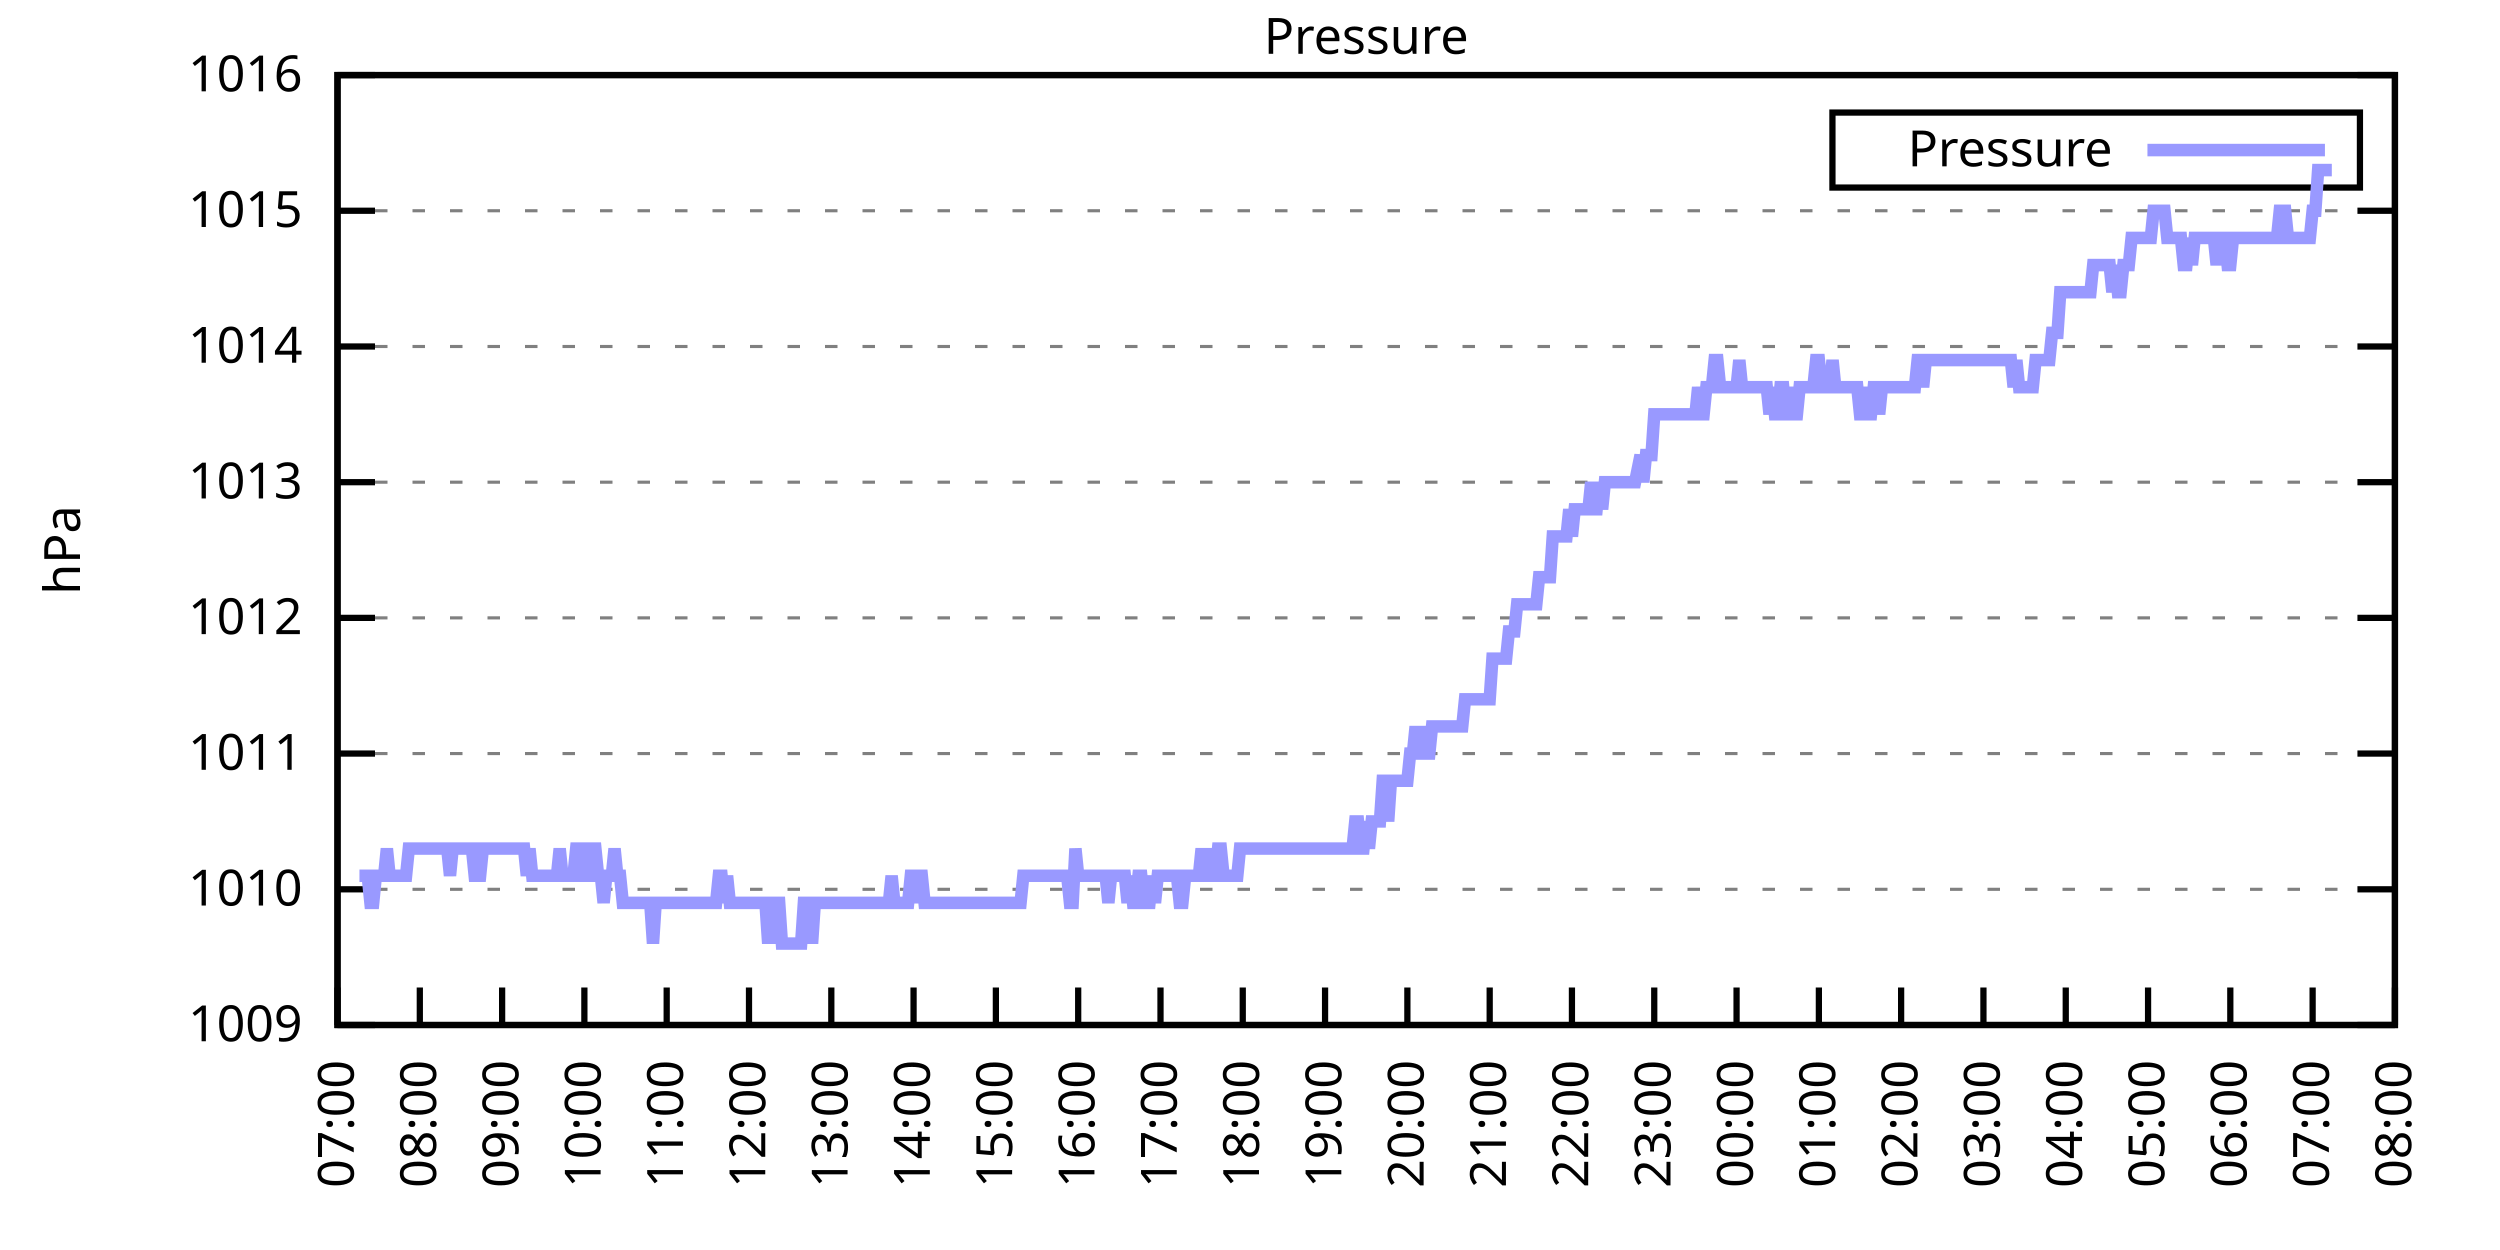
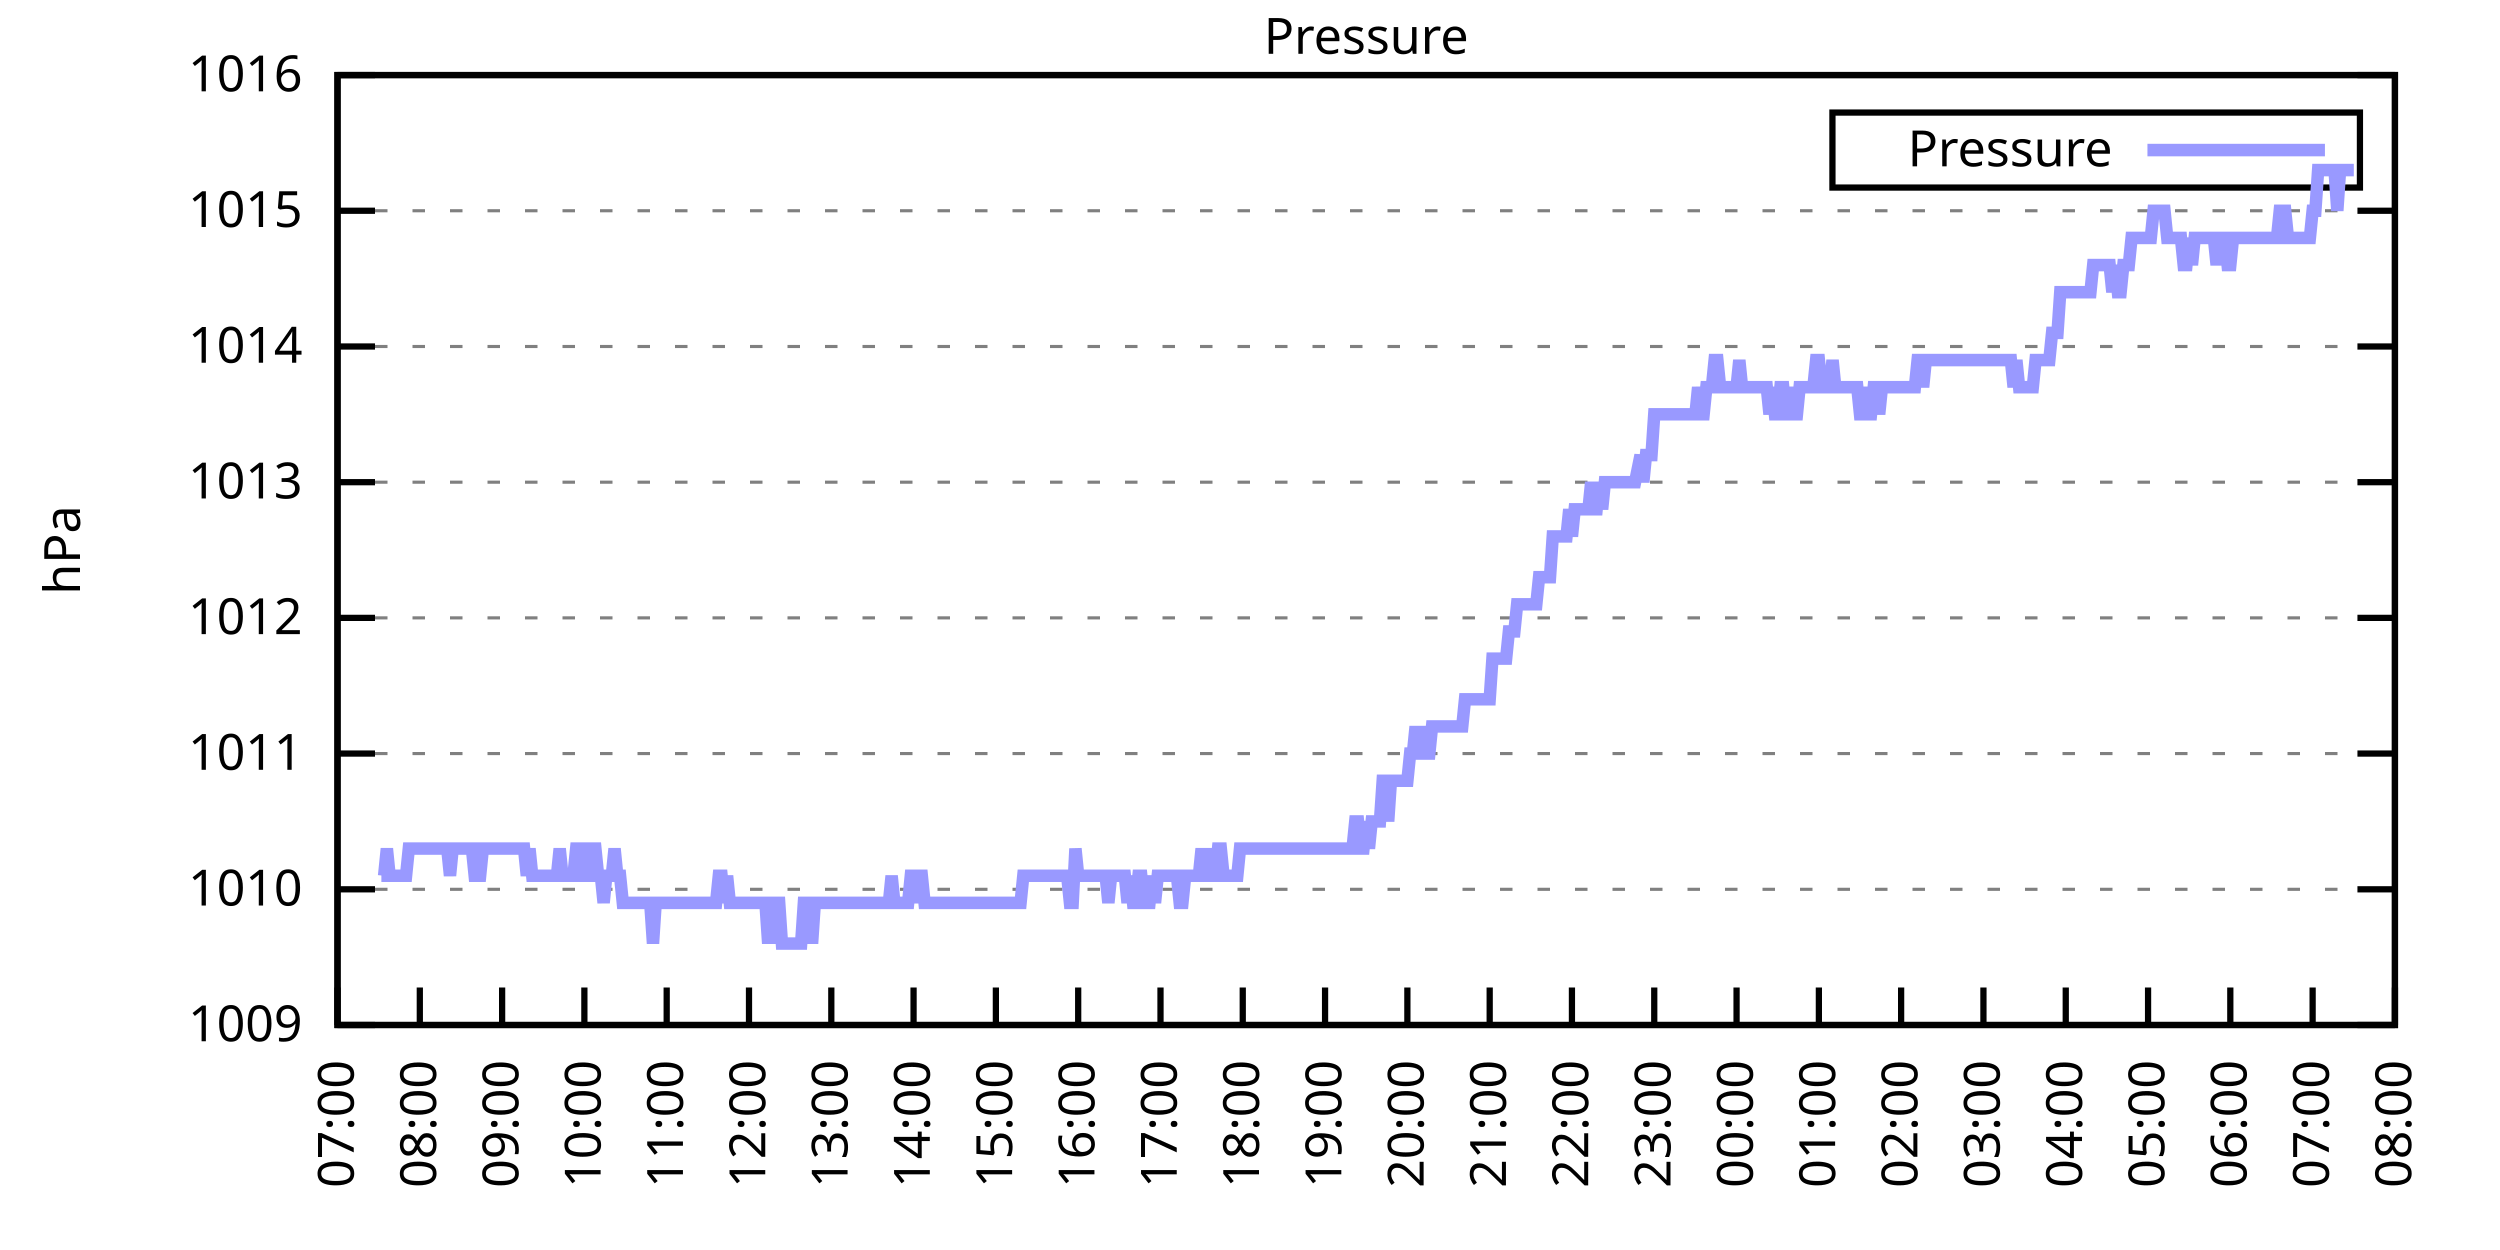
<svg xmlns="http://www.w3.org/2000/svg" xmlns:xlink="http://www.w3.org/1999/xlink" width="400" height="200" viewBox="0 0 400 200">
  <g id="gnuplot_canvas">
    <rect x="0" y="0" width="400" height="200" fill="none" />
    <defs>
      <circle id="gpDot" r="0.5" stroke-width="0.5" stroke="currentColor" />
      <path id="gpPt0" stroke-width="0.333" stroke="currentColor" d="M-1,0 h2 M0,-1 v2" />
      <path id="gpPt1" stroke-width="0.333" stroke="currentColor" d="M-1,-1 L1,1 M1,-1 L-1,1" />
      <path id="gpPt2" stroke-width="0.333" stroke="currentColor" d="M-1,0 L1,0 M0,-1 L0,1 M-1,-1 L1,1 M-1,1 L1,-1" />
      <rect id="gpPt3" stroke-width="0.333" stroke="currentColor" x="-1" y="-1" width="2" height="2" />
      <rect id="gpPt4" stroke-width="0.333" stroke="currentColor" fill="currentColor" x="-1" y="-1" width="2" height="2" />
      <circle id="gpPt5" stroke-width="0.333" stroke="currentColor" cx="0" cy="0" r="1" />
      <use xlink:href="#gpPt5" id="gpPt6" fill="currentColor" stroke="none" />
      <path id="gpPt7" stroke-width="0.333" stroke="currentColor" d="M0,-1.33 L-1.33,0.67 L1.33,0.67 z" />
      <use xlink:href="#gpPt7" id="gpPt8" fill="currentColor" stroke="none" />
      <use xlink:href="#gpPt7" id="gpPt9" stroke="currentColor" transform="rotate(180)" />
      <use xlink:href="#gpPt9" id="gpPt10" fill="currentColor" stroke="none" />
      <use xlink:href="#gpPt3" id="gpPt11" stroke="currentColor" transform="rotate(45)" />
      <use xlink:href="#gpPt11" id="gpPt12" fill="currentColor" stroke="none" />
      <path id="gpPt13" stroke-width="0.333" stroke="currentColor" d="M0,1.330 L1.265,0.411 L0.782,-1.067 L-0.782,-1.076 L-1.265,0.411 z" />
      <use xlink:href="#gpPt13" id="gpPt14" fill="currentColor" stroke="none" />
      <filter id="textbox" filterUnits="objectBoundingBox" x="0" y="0" height="1" width="1">
        <feFlood flood-color="white" flood-opacity="1" result="bgnd" />
        <feComposite in="SourceGraphic" in2="bgnd" operator="atop" />
      </filter>
      <filter id="greybox" filterUnits="objectBoundingBox" x="0" y="0" height="1" width="1">
        <feFlood flood-color="lightgrey" flood-opacity="1" result="grey" />
        <feComposite in="SourceGraphic" in2="grey" operator="atop" />
      </filter>
    </defs>
    <g fill="none" color="white" stroke="currentColor" stroke-width="1.00" stroke-linecap="butt" stroke-linejoin="miter">
</g>
    <g fill="none" color="black" stroke="currentColor" stroke-width="1.00" stroke-linecap="butt" stroke-linejoin="miter">
      <g stroke="none" shape-rendering="crispEdges">
        <polygon fill="rgb(255, 255, 255)" points="54.00,164.00 383.18,164.00 383.18,12.02 54.00,12.02 " />
      </g>
    </g>
    <g fill="none" color="black" stroke="currentColor" stroke-width="1.00" stroke-linecap="butt" stroke-linejoin="miter">
</g>
    <g fill="none" color="black" stroke="black" stroke-width="0.50" stroke-linecap="butt" stroke-linejoin="miter">
</g>
    <g fill="none" color="gray" stroke="currentColor" stroke-width="0.50" stroke-linecap="butt" stroke-linejoin="miter">
      <path stroke="gray" stroke-dasharray="2,4" class="gridline" d="M54.00,164.00 L383.19,164.00  " />
    </g>
    <g fill="none" color="gray" stroke="gray" stroke-width="1.00" stroke-linecap="butt" stroke-linejoin="miter">
</g>
    <g fill="none" color="black" stroke="currentColor" stroke-width="1.00" stroke-linecap="butt" stroke-linejoin="miter">
      <path stroke="black" d="M54.00,164.00 L60.00,164.00 M383.19,164.00 L377.19,164.00  " />
      <g transform="translate(48.40,166.60)" stroke="none" fill="black" font-family="Sans" font-size="8.00" text-anchor="end">
        <text>
          <tspan font-family="Sans"> 1009</tspan>
        </text>
      </g>
    </g>
    <g fill="none" color="black" stroke="currentColor" stroke-width="1.00" stroke-linecap="butt" stroke-linejoin="miter">
</g>
    <g fill="none" color="black" stroke="black" stroke-width="0.50" stroke-linecap="butt" stroke-linejoin="miter">
</g>
    <g fill="none" color="gray" stroke="currentColor" stroke-width="0.50" stroke-linecap="butt" stroke-linejoin="miter">
      <path stroke="gray" stroke-dasharray="2,4" class="gridline" d="M54.00,142.29 L383.19,142.29  " />
    </g>
    <g fill="none" color="gray" stroke="gray" stroke-width="1.00" stroke-linecap="butt" stroke-linejoin="miter">
</g>
    <g fill="none" color="black" stroke="currentColor" stroke-width="1.00" stroke-linecap="butt" stroke-linejoin="miter">
      <path stroke="black" d="M54.00,142.29 L60.00,142.29 M383.19,142.29 L377.19,142.29  " />
      <g transform="translate(48.40,144.89)" stroke="none" fill="black" font-family="Sans" font-size="8.00" text-anchor="end">
        <text>
          <tspan font-family="Sans"> 1010</tspan>
        </text>
      </g>
    </g>
    <g fill="none" color="black" stroke="currentColor" stroke-width="1.00" stroke-linecap="butt" stroke-linejoin="miter">
</g>
    <g fill="none" color="black" stroke="black" stroke-width="0.50" stroke-linecap="butt" stroke-linejoin="miter">
</g>
    <g fill="none" color="gray" stroke="currentColor" stroke-width="0.50" stroke-linecap="butt" stroke-linejoin="miter">
      <path stroke="gray" stroke-dasharray="2,4" class="gridline" d="M54.00,120.57 L383.19,120.57  " />
    </g>
    <g fill="none" color="gray" stroke="gray" stroke-width="1.00" stroke-linecap="butt" stroke-linejoin="miter">
</g>
    <g fill="none" color="black" stroke="currentColor" stroke-width="1.00" stroke-linecap="butt" stroke-linejoin="miter">
      <path stroke="black" d="M54.00,120.57 L60.00,120.57 M383.19,120.57 L377.19,120.57  " />
      <g transform="translate(48.40,123.17)" stroke="none" fill="black" font-family="Sans" font-size="8.00" text-anchor="end">
        <text>
          <tspan font-family="Sans"> 1011</tspan>
        </text>
      </g>
    </g>
    <g fill="none" color="black" stroke="currentColor" stroke-width="1.00" stroke-linecap="butt" stroke-linejoin="miter">
</g>
    <g fill="none" color="black" stroke="black" stroke-width="0.50" stroke-linecap="butt" stroke-linejoin="miter">
</g>
    <g fill="none" color="gray" stroke="currentColor" stroke-width="0.50" stroke-linecap="butt" stroke-linejoin="miter">
      <path stroke="gray" stroke-dasharray="2,4" class="gridline" d="M54.00,98.86 L383.19,98.86  " />
    </g>
    <g fill="none" color="gray" stroke="gray" stroke-width="1.00" stroke-linecap="butt" stroke-linejoin="miter">
</g>
    <g fill="none" color="black" stroke="currentColor" stroke-width="1.00" stroke-linecap="butt" stroke-linejoin="miter">
      <path stroke="black" d="M54.00,98.86 L60.00,98.86 M383.19,98.86 L377.19,98.86  " />
      <g transform="translate(48.40,101.46)" stroke="none" fill="black" font-family="Sans" font-size="8.00" text-anchor="end">
        <text>
          <tspan font-family="Sans"> 1012</tspan>
        </text>
      </g>
    </g>
    <g fill="none" color="black" stroke="currentColor" stroke-width="1.00" stroke-linecap="butt" stroke-linejoin="miter">
</g>
    <g fill="none" color="black" stroke="black" stroke-width="0.50" stroke-linecap="butt" stroke-linejoin="miter">
</g>
    <g fill="none" color="gray" stroke="currentColor" stroke-width="0.50" stroke-linecap="butt" stroke-linejoin="miter">
      <path stroke="gray" stroke-dasharray="2,4" class="gridline" d="M54.00,77.15 L383.19,77.15  " />
    </g>
    <g fill="none" color="gray" stroke="gray" stroke-width="1.00" stroke-linecap="butt" stroke-linejoin="miter">
</g>
    <g fill="none" color="black" stroke="currentColor" stroke-width="1.00" stroke-linecap="butt" stroke-linejoin="miter">
      <path stroke="black" d="M54.00,77.15 L60.00,77.15 M383.19,77.15 L377.19,77.15  " />
      <g transform="translate(48.40,79.75)" stroke="none" fill="black" font-family="Sans" font-size="8.00" text-anchor="end">
        <text>
          <tspan font-family="Sans"> 1013</tspan>
        </text>
      </g>
    </g>
    <g fill="none" color="black" stroke="currentColor" stroke-width="1.00" stroke-linecap="butt" stroke-linejoin="miter">
</g>
    <g fill="none" color="black" stroke="black" stroke-width="0.50" stroke-linecap="butt" stroke-linejoin="miter">
</g>
    <g fill="none" color="gray" stroke="currentColor" stroke-width="0.50" stroke-linecap="butt" stroke-linejoin="miter">
      <path stroke="gray" stroke-dasharray="2,4" class="gridline" d="M54.00,55.44 L383.19,55.44  " />
    </g>
    <g fill="none" color="gray" stroke="gray" stroke-width="1.00" stroke-linecap="butt" stroke-linejoin="miter">
</g>
    <g fill="none" color="black" stroke="currentColor" stroke-width="1.00" stroke-linecap="butt" stroke-linejoin="miter">
      <path stroke="black" d="M54.00,55.44 L60.00,55.44 M383.19,55.44 L377.19,55.44  " />
      <g transform="translate(48.40,58.04)" stroke="none" fill="black" font-family="Sans" font-size="8.00" text-anchor="end">
        <text>
          <tspan font-family="Sans"> 1014</tspan>
        </text>
      </g>
    </g>
    <g fill="none" color="black" stroke="currentColor" stroke-width="1.00" stroke-linecap="butt" stroke-linejoin="miter">
</g>
    <g fill="none" color="black" stroke="black" stroke-width="0.50" stroke-linecap="butt" stroke-linejoin="miter">
</g>
    <g fill="none" color="gray" stroke="currentColor" stroke-width="0.50" stroke-linecap="butt" stroke-linejoin="miter">
      <path stroke="gray" stroke-dasharray="2,4" class="gridline" d="M54.00,33.72 L383.19,33.72  " />
    </g>
    <g fill="none" color="gray" stroke="gray" stroke-width="1.00" stroke-linecap="butt" stroke-linejoin="miter">
</g>
    <g fill="none" color="black" stroke="currentColor" stroke-width="1.00" stroke-linecap="butt" stroke-linejoin="miter">
      <path stroke="black" d="M54.00,33.72 L60.00,33.72 M383.19,33.72 L377.19,33.72  " />
      <g transform="translate(48.40,36.32)" stroke="none" fill="black" font-family="Sans" font-size="8.00" text-anchor="end">
        <text>
          <tspan font-family="Sans"> 1015</tspan>
        </text>
      </g>
    </g>
    <g fill="none" color="black" stroke="currentColor" stroke-width="1.00" stroke-linecap="butt" stroke-linejoin="miter">
</g>
    <g fill="none" color="black" stroke="black" stroke-width="0.50" stroke-linecap="butt" stroke-linejoin="miter">
</g>
    <g fill="none" color="gray" stroke="currentColor" stroke-width="0.50" stroke-linecap="butt" stroke-linejoin="miter">
      <path stroke="gray" stroke-dasharray="2,4" class="gridline" d="M54.00,12.01 L383.19,12.01  " />
    </g>
    <g fill="none" color="gray" stroke="gray" stroke-width="1.00" stroke-linecap="butt" stroke-linejoin="miter">
</g>
    <g fill="none" color="black" stroke="currentColor" stroke-width="1.00" stroke-linecap="butt" stroke-linejoin="miter">
      <path stroke="black" d="M54.00,12.01 L60.00,12.01 M383.19,12.01 L377.19,12.01  " />
      <g transform="translate(48.40,14.61)" stroke="none" fill="black" font-family="Sans" font-size="8.00" text-anchor="end">
        <text>
          <tspan font-family="Sans"> 1016</tspan>
        </text>
      </g>
    </g>
    <g fill="none" color="black" stroke="currentColor" stroke-width="1.00" stroke-linecap="butt" stroke-linejoin="miter">
      <path stroke="black" d="M54.00,164.00 L54.00,158.00  " />
      <g transform="translate(56.60,169.60) rotate(270.00)" stroke="none" fill="black" font-family="Sans" font-size="8.00" text-anchor="end">
        <text>
          <tspan font-family="Sans">07:00</tspan>
        </text>
      </g>
    </g>
    <g fill="none" color="black" stroke="currentColor" stroke-width="1.00" stroke-linecap="butt" stroke-linejoin="miter">
      <path stroke="black" d="M67.17,164.00 L67.17,158.00  " />
      <g transform="translate(69.77,169.60) rotate(270.00)" stroke="none" fill="black" font-family="Sans" font-size="8.00" text-anchor="end">
        <text>
          <tspan font-family="Sans">08:00</tspan>
        </text>
      </g>
    </g>
    <g fill="none" color="black" stroke="currentColor" stroke-width="1.00" stroke-linecap="butt" stroke-linejoin="miter">
      <path stroke="black" d="M80.34,164.00 L80.34,158.00  " />
      <g transform="translate(82.94,169.60) rotate(270.00)" stroke="none" fill="black" font-family="Sans" font-size="8.00" text-anchor="end">
        <text>
          <tspan font-family="Sans">09:00</tspan>
        </text>
      </g>
    </g>
    <g fill="none" color="black" stroke="currentColor" stroke-width="1.00" stroke-linecap="butt" stroke-linejoin="miter">
      <path stroke="black" d="M93.50,164.00 L93.50,158.00  " />
      <g transform="translate(96.10,169.60) rotate(270.00)" stroke="none" fill="black" font-family="Sans" font-size="8.00" text-anchor="end">
        <text>
          <tspan font-family="Sans">10:00</tspan>
        </text>
      </g>
    </g>
    <g fill="none" color="black" stroke="currentColor" stroke-width="1.00" stroke-linecap="butt" stroke-linejoin="miter">
      <path stroke="black" d="M106.67,164.00 L106.67,158.00  " />
      <g transform="translate(109.27,169.60) rotate(270.00)" stroke="none" fill="black" font-family="Sans" font-size="8.00" text-anchor="end">
        <text>
          <tspan font-family="Sans">11:00</tspan>
        </text>
      </g>
    </g>
    <g fill="none" color="black" stroke="currentColor" stroke-width="1.00" stroke-linecap="butt" stroke-linejoin="miter">
      <path stroke="black" d="M119.84,164.00 L119.84,158.00  " />
      <g transform="translate(122.44,169.60) rotate(270.00)" stroke="none" fill="black" font-family="Sans" font-size="8.00" text-anchor="end">
        <text>
          <tspan font-family="Sans">12:00</tspan>
        </text>
      </g>
    </g>
    <g fill="none" color="black" stroke="currentColor" stroke-width="1.00" stroke-linecap="butt" stroke-linejoin="miter">
      <path stroke="black" d="M133.01,164.00 L133.01,158.00  " />
      <g transform="translate(135.61,169.60) rotate(270.00)" stroke="none" fill="black" font-family="Sans" font-size="8.00" text-anchor="end">
        <text>
          <tspan font-family="Sans">13:00</tspan>
        </text>
      </g>
    </g>
    <g fill="none" color="black" stroke="currentColor" stroke-width="1.00" stroke-linecap="butt" stroke-linejoin="miter">
      <path stroke="black" d="M146.17,164.00 L146.17,158.00  " />
      <g transform="translate(148.77,169.60) rotate(270.00)" stroke="none" fill="black" font-family="Sans" font-size="8.00" text-anchor="end">
        <text>
          <tspan font-family="Sans">14:00</tspan>
        </text>
      </g>
    </g>
    <g fill="none" color="black" stroke="currentColor" stroke-width="1.00" stroke-linecap="butt" stroke-linejoin="miter">
      <path stroke="black" d="M159.34,164.00 L159.34,158.00  " />
      <g transform="translate(161.94,169.60) rotate(270.00)" stroke="none" fill="black" font-family="Sans" font-size="8.00" text-anchor="end">
        <text>
          <tspan font-family="Sans">15:00</tspan>
        </text>
      </g>
    </g>
    <g fill="none" color="black" stroke="currentColor" stroke-width="1.00" stroke-linecap="butt" stroke-linejoin="miter">
      <path stroke="black" d="M172.51,164.00 L172.51,158.00  " />
      <g transform="translate(175.11,169.60) rotate(270.00)" stroke="none" fill="black" font-family="Sans" font-size="8.00" text-anchor="end">
        <text>
          <tspan font-family="Sans">16:00</tspan>
        </text>
      </g>
    </g>
    <g fill="none" color="black" stroke="currentColor" stroke-width="1.00" stroke-linecap="butt" stroke-linejoin="miter">
      <path stroke="black" d="M185.68,164.00 L185.68,158.00  " />
      <g transform="translate(188.28,169.60) rotate(270.00)" stroke="none" fill="black" font-family="Sans" font-size="8.00" text-anchor="end">
        <text>
          <tspan font-family="Sans">17:00</tspan>
        </text>
      </g>
    </g>
    <g fill="none" color="black" stroke="currentColor" stroke-width="1.00" stroke-linecap="butt" stroke-linejoin="miter">
      <path stroke="black" d="M198.84,164.00 L198.84,158.00  " />
      <g transform="translate(201.44,169.60) rotate(270.00)" stroke="none" fill="black" font-family="Sans" font-size="8.00" text-anchor="end">
        <text>
          <tspan font-family="Sans">18:00</tspan>
        </text>
      </g>
    </g>
    <g fill="none" color="black" stroke="currentColor" stroke-width="1.00" stroke-linecap="butt" stroke-linejoin="miter">
      <path stroke="black" d="M212.01,164.00 L212.01,158.00  " />
      <g transform="translate(214.61,169.60) rotate(270.00)" stroke="none" fill="black" font-family="Sans" font-size="8.00" text-anchor="end">
        <text>
          <tspan font-family="Sans">19:00</tspan>
        </text>
      </g>
    </g>
    <g fill="none" color="black" stroke="currentColor" stroke-width="1.00" stroke-linecap="butt" stroke-linejoin="miter">
      <path stroke="black" d="M225.18,164.00 L225.18,158.00  " />
      <g transform="translate(227.78,169.60) rotate(270.00)" stroke="none" fill="black" font-family="Sans" font-size="8.00" text-anchor="end">
        <text>
          <tspan font-family="Sans">20:00</tspan>
        </text>
      </g>
    </g>
    <g fill="none" color="black" stroke="currentColor" stroke-width="1.00" stroke-linecap="butt" stroke-linejoin="miter">
      <path stroke="black" d="M238.35,164.00 L238.35,158.00  " />
      <g transform="translate(240.95,169.60) rotate(270.00)" stroke="none" fill="black" font-family="Sans" font-size="8.00" text-anchor="end">
        <text>
          <tspan font-family="Sans">21:00</tspan>
        </text>
      </g>
    </g>
    <g fill="none" color="black" stroke="currentColor" stroke-width="1.00" stroke-linecap="butt" stroke-linejoin="miter">
      <path stroke="black" d="M251.51,164.00 L251.51,158.00  " />
      <g transform="translate(254.11,169.60) rotate(270.00)" stroke="none" fill="black" font-family="Sans" font-size="8.00" text-anchor="end">
        <text>
          <tspan font-family="Sans">22:00</tspan>
        </text>
      </g>
    </g>
    <g fill="none" color="black" stroke="currentColor" stroke-width="1.00" stroke-linecap="butt" stroke-linejoin="miter">
      <path stroke="black" d="M264.68,164.00 L264.68,158.00  " />
      <g transform="translate(267.28,169.60) rotate(270.00)" stroke="none" fill="black" font-family="Sans" font-size="8.00" text-anchor="end">
        <text>
          <tspan font-family="Sans">23:00</tspan>
        </text>
      </g>
    </g>
    <g fill="none" color="black" stroke="currentColor" stroke-width="1.00" stroke-linecap="butt" stroke-linejoin="miter">
      <path stroke="black" d="M277.85,164.00 L277.85,158.00  " />
      <g transform="translate(280.45,169.60) rotate(270.00)" stroke="none" fill="black" font-family="Sans" font-size="8.00" text-anchor="end">
        <text>
          <tspan font-family="Sans">00:00</tspan>
        </text>
      </g>
    </g>
    <g fill="none" color="black" stroke="currentColor" stroke-width="1.00" stroke-linecap="butt" stroke-linejoin="miter">
      <path stroke="black" d="M291.02,164.00 L291.02,158.00  " />
      <g transform="translate(293.62,169.60) rotate(270.00)" stroke="none" fill="black" font-family="Sans" font-size="8.00" text-anchor="end">
        <text>
          <tspan font-family="Sans">01:00</tspan>
        </text>
      </g>
    </g>
    <g fill="none" color="black" stroke="currentColor" stroke-width="1.00" stroke-linecap="butt" stroke-linejoin="miter">
      <path stroke="black" d="M304.18,164.00 L304.18,158.00  " />
      <g transform="translate(306.78,169.60) rotate(270.00)" stroke="none" fill="black" font-family="Sans" font-size="8.00" text-anchor="end">
        <text>
          <tspan font-family="Sans">02:00</tspan>
        </text>
      </g>
    </g>
    <g fill="none" color="black" stroke="currentColor" stroke-width="1.00" stroke-linecap="butt" stroke-linejoin="miter">
      <path stroke="black" d="M317.35,164.00 L317.35,158.00  " />
      <g transform="translate(319.95,169.60) rotate(270.00)" stroke="none" fill="black" font-family="Sans" font-size="8.00" text-anchor="end">
        <text>
          <tspan font-family="Sans">03:00</tspan>
        </text>
      </g>
    </g>
    <g fill="none" color="black" stroke="currentColor" stroke-width="1.00" stroke-linecap="butt" stroke-linejoin="miter">
      <path stroke="black" d="M330.52,164.00 L330.52,158.00  " />
      <g transform="translate(333.12,169.60) rotate(270.00)" stroke="none" fill="black" font-family="Sans" font-size="8.00" text-anchor="end">
        <text>
          <tspan font-family="Sans">04:00</tspan>
        </text>
      </g>
    </g>
    <g fill="none" color="black" stroke="currentColor" stroke-width="1.00" stroke-linecap="butt" stroke-linejoin="miter">
      <path stroke="black" d="M343.69,164.00 L343.69,158.00  " />
      <g transform="translate(346.29,169.60) rotate(270.00)" stroke="none" fill="black" font-family="Sans" font-size="8.00" text-anchor="end">
        <text>
          <tspan font-family="Sans">05:00</tspan>
        </text>
      </g>
    </g>
    <g fill="none" color="black" stroke="currentColor" stroke-width="1.00" stroke-linecap="butt" stroke-linejoin="miter">
      <path stroke="black" d="M356.85,164.00 L356.85,158.00  " />
      <g transform="translate(359.45,169.60) rotate(270.00)" stroke="none" fill="black" font-family="Sans" font-size="8.00" text-anchor="end">
        <text>
          <tspan font-family="Sans">06:00</tspan>
        </text>
      </g>
    </g>
    <g fill="none" color="black" stroke="currentColor" stroke-width="1.00" stroke-linecap="butt" stroke-linejoin="miter">
      <path stroke="black" d="M370.02,164.00 L370.02,158.00  " />
      <g transform="translate(372.62,169.60) rotate(270.00)" stroke="none" fill="black" font-family="Sans" font-size="8.00" text-anchor="end">
        <text>
          <tspan font-family="Sans">07:00</tspan>
        </text>
      </g>
    </g>
    <g fill="none" color="black" stroke="currentColor" stroke-width="1.00" stroke-linecap="butt" stroke-linejoin="miter">
      <path stroke="black" d="M383.19,164.00 L383.19,158.00  " />
      <g transform="translate(385.79,169.60) rotate(270.00)" stroke="none" fill="black" font-family="Sans" font-size="8.00" text-anchor="end">
        <text>
          <tspan font-family="Sans">08:00</tspan>
        </text>
      </g>
    </g>
    <g fill="none" color="black" stroke="currentColor" stroke-width="1.00" stroke-linecap="butt" stroke-linejoin="miter">
</g>
    <g fill="none" color="black" stroke="currentColor" stroke-width="1.00" stroke-linecap="butt" stroke-linejoin="miter">
      <path stroke="black" d="M54.00,12.01 L54.00,164.00 L383.19,164.00 L383.19,12.01 L54.00,12.01 Z  " />
    </g>
    <g fill="none" color="black" stroke="currentColor" stroke-width="1.00" stroke-linecap="butt" stroke-linejoin="miter">
</g>
    <g fill="none" color="black" stroke="currentColor" stroke-width="1.00" stroke-linecap="butt" stroke-linejoin="miter">
      <path stroke="black" d="M293.19,30.01 L293.19,18.01 L377.59,18.01 L377.59,30.01 L293.19,30.01 Z  " />
    </g>
    <g id="Pressure_plot_1">
      <g fill="none" color="white" stroke="black" stroke-width="2.00" stroke-linecap="butt" stroke-linejoin="miter">
</g>
      <g fill="none" color="black" stroke="currentColor" stroke-width="2.00" stroke-linecap="butt" stroke-linejoin="miter">
        <g transform="translate(337.99,26.61)" stroke="none" fill="black" font-family="Sans" font-size="8.00" text-anchor="end">
          <text>
            <tspan font-family="Sans">Pressure</tspan>
          </text>
        </g>
      </g>
      <g fill="none" color="black" stroke="currentColor" stroke-width="2.00" stroke-linecap="butt" stroke-linejoin="miter">
-         <path stroke="rgb(153, 153, 255)" d="M343.59,24.01 L371.99,24.01 M57.51,140.12 L57.95,140.12 L58.39,140.12 L58.83,140.12 L59.27,144.46 L59.71,144.46   L60.14,140.12 L60.58,140.12 L61.02,140.12 L61.46,140.12 L61.90,135.77 L62.34,140.12 L62.78,140.12 L63.22,140.12   L63.66,140.12 L64.10,140.12 L64.53,140.12 L64.97,140.12 L65.41,135.77 L65.85,135.77 L66.29,135.77 L66.73,135.77   L67.17,135.77 L67.61,135.77 L68.05,135.77 L68.48,135.77 L68.92,135.77 L69.36,135.77 L69.80,135.77 L70.24,135.77   L70.68,135.77 L71.12,135.77 L71.56,135.77 L72.00,140.12 L72.43,135.77 L72.87,135.77 L73.31,135.77 L73.75,135.77   L74.19,135.77 L74.63,135.77 L75.07,135.77 L75.51,135.77 L75.95,140.12 L76.38,140.12 L76.82,140.12 L77.26,135.77   L77.70,135.77 L78.14,135.77 L78.58,135.77 L79.02,135.77 L79.46,135.77 L79.90,135.77 L80.34,135.77 L80.77,135.77   L81.21,135.77 L81.65,135.77 L82.09,135.77 L82.53,135.77 L82.97,135.77 L83.41,135.77 L83.85,135.77 L84.29,140.12   L84.72,135.77 L85.16,140.12 L85.60,140.12 L86.04,140.12 L86.48,140.12 L86.92,140.12 L87.36,140.12 L87.80,140.12   L88.24,140.12 L88.67,140.12 L89.11,140.12 L89.55,135.77 L89.99,140.12 L90.43,140.12 L90.87,140.12 L91.31,140.12   L91.75,140.12 L92.19,135.77 L92.62,135.77 L93.06,140.12 L93.50,140.12 L93.94,140.12 L94.38,135.77 L94.82,135.77   L95.26,135.77 L95.70,140.12 L96.14,140.12 L96.58,144.46 L97.01,140.12 L97.45,140.12 L97.89,140.12 L98.33,135.77   L98.77,140.12 L99.21,140.12 L99.65,144.46 L100.09,144.46 L100.53,144.46 L100.96,144.46 L101.40,144.46 L101.84,144.46   L102.28,144.46 L102.72,144.46 L103.16,144.46 L103.60,144.46 L104.04,144.46 L104.48,150.97 L104.91,144.46 L105.35,144.46   L105.79,144.46 L106.23,144.46 L106.67,144.46 L107.11,144.46 L107.55,144.46 L107.99,144.46 L108.43,144.46 L108.87,144.46   L109.30,144.46 L109.74,144.46 L110.18,144.46 L110.62,144.46 L111.06,144.46 L111.50,144.46 L111.94,144.46 L112.38,144.46   L112.82,144.46 L113.25,144.46 L113.69,144.46 L114.13,144.46 L114.57,144.46 L115.01,140.12 L115.45,140.12 L115.89,144.46   L116.33,140.12 L116.77,144.46 L117.20,144.46 L117.64,144.46 L118.08,144.46 L118.52,144.46 L118.96,144.46 L119.40,144.46   L119.84,144.46 L120.28,144.46 L120.72,144.46 L121.15,144.46 L121.59,144.46 L122.03,144.46 L122.47,144.46 L122.91,150.97   L123.35,144.46 L123.79,150.97 L124.23,144.46 L124.67,144.46 L125.11,150.97 L125.54,150.97 L125.98,150.97 L126.42,150.97   L126.86,150.97 L127.30,150.97 L127.74,150.97 L128.18,150.97 L128.62,144.46 L129.06,144.46 L129.49,144.46 L129.93,150.97   L130.37,144.46 L130.81,144.46 L131.25,144.46 L131.69,144.46 L132.13,144.46 L132.57,144.46 L133.01,144.46 L133.44,144.46   L133.88,144.46 L134.32,144.46 L134.76,144.46 L135.20,144.46 L135.64,144.46 L136.08,144.46 L136.52,144.46 L136.96,144.46   L137.39,144.46 L137.83,144.46 L138.27,144.46 L138.71,144.46 L139.15,144.46 L139.59,144.46 L140.03,144.46 L140.47,144.46   L140.91,144.46 L141.35,144.46 L141.78,144.46 L142.22,144.46 L142.66,140.12 L143.10,144.46 L143.54,144.46 L143.98,144.46   L144.42,144.46 L144.86,144.46 L145.30,144.46 L145.73,140.12 L146.17,140.12 L146.61,144.46 L147.05,140.12 L147.49,140.12   L147.93,144.46 L148.37,144.46 L148.81,144.46 L149.25,144.46 L149.68,144.46 L150.12,144.46 L150.56,144.46 L151.00,144.46   L151.44,144.46 L151.88,144.46 L152.32,144.46 L152.76,144.46 L153.20,144.46 L153.63,144.46 L154.07,144.46 L154.51,144.46   L154.95,144.46 L155.39,144.46 L155.83,144.46 L156.27,144.46 L156.71,144.46 L157.15,144.46 L157.59,144.46 L158.02,144.46   L158.46,144.46 L158.90,144.46 L159.34,144.46 L159.78,144.46 L160.22,144.46 L160.66,144.46 L161.10,144.46 L161.54,144.46   L161.97,144.46 L162.41,144.46 L162.85,144.46 L163.29,144.46 L163.73,140.12 L164.17,140.12 L164.61,140.12 L165.05,140.12   L165.49,140.12 L165.92,140.12 L166.36,140.12 L166.80,140.12 L167.24,140.12 L167.68,140.12 L168.12,140.12 L168.56,140.12   L169.00,140.12 L169.44,140.12 L169.87,140.12 L170.31,140.12 L170.75,140.12 L171.19,144.46 L171.63,144.46 L172.07,135.77   L172.51,140.12 L172.95,140.12 L173.39,140.12 L173.83,140.12 L174.26,140.12 L174.70,140.12 L175.14,140.12 L175.58,140.12   L176.02,140.12 L176.46,140.12 L176.90,140.12 L177.34,144.46 L177.78,140.12 L178.21,140.12 L178.65,140.12 L179.09,140.12   L179.53,140.12 L179.97,140.12 L180.41,144.46 L180.85,140.12 L181.29,144.46 L181.73,144.46 L182.16,140.12 L182.60,140.12   L183.04,144.46 L183.48,144.46 L183.92,144.46 L184.36,140.12 L184.80,144.46 L185.24,140.12 L185.68,140.12 L186.11,140.12   L186.55,140.12 L186.99,140.12 L187.43,140.12 L187.87,140.12 L188.31,140.12 L188.75,144.46 L189.19,144.46 L189.63,140.12   L190.07,140.12 L190.50,140.12 L190.94,140.12 L191.38,140.12 L191.82,140.12 L192.26,135.77 L192.70,140.12 L193.14,135.77   L193.58,140.12 L194.02,140.12 L194.45,140.12 L194.89,135.77 L195.33,135.77 L195.77,140.12 L196.21,140.12 L196.65,140.12   L197.09,140.12 L197.53,140.12 L197.97,140.12 L198.40,135.77 L198.84,135.77 L199.28,135.77 L199.72,135.77 L200.16,135.77   L200.60,135.77 L201.04,135.77 L201.48,135.77 L201.92,135.77 L202.35,135.77 L202.79,135.77 L203.23,135.77 L203.67,135.77   L204.11,135.77 L204.55,135.77 L204.99,135.77 L205.43,135.77 L205.87,135.77 L206.31,135.77 L206.74,135.77 L207.18,135.77   L207.62,135.77 L208.06,135.77 L208.50,135.77 L208.94,135.77 L209.38,135.77 L209.82,135.77 L210.26,135.77 L210.69,135.77   L211.13,135.77 L211.57,135.77 L212.01,135.77 L212.45,135.77 L212.89,135.77 L213.33,135.77 L213.77,135.77 L214.21,135.77   L214.64,135.77 L215.08,135.77 L215.52,135.77 L215.96,135.77 L216.40,135.77 L216.84,131.43 L217.28,131.43 L217.72,135.77   L218.16,135.77 L218.60,131.43 L219.03,135.77 L219.47,131.43 L219.91,131.43 L220.35,131.43 L220.79,131.43 L221.23,124.92   L221.67,124.92 L222.11,131.43 L222.55,124.92 L222.98,124.92 L223.42,124.92 L223.86,124.92 L224.30,124.92 L224.74,124.92   L225.18,124.92 L225.62,120.57 L226.06,120.57 L226.50,116.23 L226.93,120.57 L227.37,120.57 L227.81,116.23 L228.25,120.57   L228.69,120.57 L229.13,116.23 L229.57,116.23 L230.01,116.23 L230.45,116.23 L230.88,116.23 L231.32,116.23 L231.76,116.23   L232.20,116.23 L232.64,116.23 L233.08,116.23 L233.52,116.23 L233.96,116.23 L234.40,111.89 L234.84,111.89 L235.27,111.89   L235.71,111.89 L236.15,111.89 L236.59,111.89 L237.03,111.89 L237.47,111.89 L237.91,111.89 L238.35,111.89 L238.79,105.38   L239.22,105.38 L239.66,105.38 L240.10,105.38 L240.54,105.38 L240.98,105.38 L241.42,101.03 L241.86,101.03 L242.30,101.03   L242.74,96.69 L243.17,96.69 L243.61,96.69 L244.05,96.69 L244.49,96.69 L244.93,96.69 L245.37,96.69 L245.81,96.69   L246.25,92.35 L246.69,92.35 L247.12,92.35 L247.56,92.35 L248.00,92.35 L248.44,85.83 L248.88,85.83 L249.32,85.83   L249.76,85.83 L250.20,85.83 L250.64,85.83 L251.08,81.49 L251.51,85.83 L251.95,81.49 L252.39,81.49 L252.83,81.49   L253.27,81.49 L253.71,81.49 L254.15,81.49 L254.59,77.15 L255.03,81.49 L255.46,81.49 L255.90,77.15 L256.34,81.49   L256.78,77.15 L257.22,77.15 L257.66,77.15 L258.10,77.15 L258.54,77.15 L258.98,77.15 L259.41,77.15 L259.85,77.15   L260.29,77.15 L260.73,77.15 L261.17,77.15 L261.61,77.15 L262.49,72.81 L262.93,77.15 L263.36,72.81 L263.80,72.81   L264.24,72.81 L264.68,66.29 L265.12,66.29 L265.56,66.29 L266.00,66.29 L266.44,66.29 L266.88,66.29 L267.32,66.29   L267.75,66.29 L268.19,66.29 L268.63,66.29 L269.07,66.29 L269.51,66.29 L269.95,66.29 L270.39,66.29 L270.83,66.29   L271.27,66.29 L271.70,61.95 L272.14,66.29 L272.58,66.29 L273.02,61.95 L273.46,61.95 L273.90,61.95 L274.34,57.61   L274.78,57.61 L275.22,61.95 L275.65,61.95 L276.09,61.95 L276.53,61.95 L276.97,61.95 L277.41,61.95 L277.85,61.95   L278.29,57.61 L278.73,61.95 L279.17,61.95 L279.60,61.95 L280.04,61.95 L280.48,61.95 L280.92,61.95 L281.36,61.95   L281.80,61.95 L282.24,61.95 L282.68,61.95 L283.12,66.29 L283.56,61.95 L283.99,66.29 L284.43,66.29 L284.87,61.95   L285.31,61.95 L285.75,66.29 L286.19,66.29 L286.63,61.95 L287.07,66.29 L287.51,66.29 L287.94,61.95 L288.38,61.95   L288.82,61.95 L289.26,61.95 L289.70,61.95 L290.14,61.95 L290.58,57.61 L291.02,57.61 L291.46,61.95 L291.89,61.95   L292.33,61.95 L292.77,61.95 L293.21,57.61 L293.65,61.95 L294.09,61.95 L294.53,61.95 L294.97,61.95 L295.41,61.95   L295.84,61.95 L296.28,61.95 L296.72,61.95 L297.16,61.95 L297.60,66.29 L298.04,66.29 L298.48,61.95 L298.92,66.29   L299.36,66.29 L299.80,61.95 L300.23,61.95 L300.67,66.29 L301.11,61.95 L301.55,61.95 L301.99,61.95 L302.43,61.95   L302.87,61.95 L303.31,61.95 L303.75,61.95 L304.18,61.95 L304.62,61.95 L305.06,61.95 L305.50,61.95 L305.94,61.95   L306.38,61.95 L306.82,57.61 L307.26,57.61 L307.70,61.95 L308.13,57.61 L308.57,57.61 L309.01,57.61 L309.45,57.61   L309.89,57.61 L310.33,57.61 L310.77,57.61 L311.21,57.61 L311.65,57.61 L312.08,57.61 L312.52,57.61 L312.96,57.61   L313.40,57.61 L313.84,57.61 L314.28,57.61 L314.72,57.61 L315.16,57.61 L315.60,57.61 L316.04,57.61 L316.47,57.61   L316.91,57.61 L317.35,57.61 L317.79,57.61 L318.23,57.61 L318.67,57.61 L319.11,57.61 L319.55,57.61 L319.99,57.61   L320.42,57.61 L320.86,57.61 L321.30,57.61 L321.74,57.61 L322.18,61.95 L322.62,57.61 L323.06,61.95 L323.50,61.95   L323.94,61.95 L324.37,61.95 L324.81,61.95 L325.25,61.95 L325.69,57.61 L326.13,57.61 L326.57,57.61 L327.01,57.61   L327.45,57.61 L327.89,57.61 L328.33,53.26 L328.76,53.26 L329.20,53.26 L329.64,46.75 L330.08,46.75 L330.52,46.75   L330.96,46.75 L331.40,46.75 L331.84,46.75 L332.28,46.75 L332.71,46.75 L333.15,46.75 L333.59,46.75 L334.03,46.75   L334.47,46.75 L334.91,42.41 L335.35,42.41 L335.79,42.41 L336.23,42.41 L336.66,42.41 L337.10,42.41 L337.54,42.41   L337.98,46.75 L338.42,42.41 L338.86,46.75 L339.30,46.75 L339.74,42.41 L340.18,42.41 L340.61,42.41 L341.05,38.07   L341.49,38.07 L341.93,38.07 L342.37,38.07 L342.81,38.07 L343.25,38.07 L343.69,38.07 L344.13,38.07 L344.57,33.72   L345.00,33.72 L345.44,33.72 L345.88,33.72 L346.32,33.72 L346.76,38.07 L347.20,38.07 L347.64,38.07 L348.08,38.07   L348.52,38.07 L348.95,38.07 L349.39,42.41 L349.83,42.41 L350.27,38.07 L350.71,42.41 L351.15,38.07 L351.59,38.07   L352.03,38.07 L352.47,38.07 L352.90,38.07 L353.34,38.07 L353.78,38.07 L354.22,38.07 L354.66,42.41 L355.10,38.07   L355.54,38.07 L355.98,38.07 L356.42,42.41 L356.85,42.41 L357.29,38.07 L357.73,38.07 L358.17,38.07 L358.61,38.07   L359.05,38.07 L359.49,38.07 L359.93,38.07 L360.37,38.07 L360.81,38.07 L361.24,38.07 L361.68,38.07 L362.12,38.07   L362.56,38.07 L363.00,38.07 L363.44,38.07 L363.88,38.07 L364.32,38.07 L364.76,33.72 L365.19,33.72 L365.63,33.72   L366.07,38.07 L366.51,38.07 L366.95,38.07 L367.39,38.07 L367.83,38.07 L368.27,38.07 L368.71,38.07 L369.14,38.07   L369.58,38.07 L370.02,33.72 L370.46,33.72 L370.90,27.21 L371.34,27.21 L371.78,27.21 L372.22,27.21 L372.66,27.21   L373.09,27.21  " />
+         <path stroke="rgb(153, 153, 255)" d="M343.59,24.01 L371.99,24.01 M61.02,140.12 L61.46,140.12 L61.90,135.77 L62.34,140.12 L62.78,140.12 L63.22,140.12   L63.66,140.12 L64.10,140.12 L64.53,140.12 L64.97,140.12 L65.41,135.77 L65.85,135.77 L66.29,135.77 L66.73,135.77   L67.17,135.77 L67.61,135.77 L68.05,135.77 L68.48,135.77 L68.92,135.77 L69.36,135.77 L69.80,135.77 L70.24,135.77   L70.68,135.77 L71.12,135.77 L71.56,135.77 L72.00,140.12 L72.43,135.77 L72.87,135.77 L73.31,135.77 L73.75,135.77   L74.19,135.77 L74.63,135.77 L75.07,135.77 L75.51,135.77 L75.95,140.12 L76.38,140.12 L76.82,140.12 L77.26,135.77   L77.70,135.77 L78.14,135.77 L78.58,135.77 L79.02,135.77 L79.46,135.77 L79.90,135.77 L80.34,135.77 L80.77,135.77   L81.21,135.77 L81.65,135.77 L82.09,135.77 L82.53,135.77 L82.97,135.77 L83.41,135.77 L83.85,135.77 L84.29,140.12   L84.72,135.77 L85.16,140.12 L85.60,140.12 L86.04,140.12 L86.48,140.12 L86.92,140.12 L87.36,140.12 L87.80,140.12   L88.24,140.12 L88.67,140.12 L89.11,140.12 L89.55,135.77 L89.99,140.12 L90.43,140.12 L90.87,140.12 L91.31,140.12   L91.75,140.12 L92.19,135.77 L92.62,135.77 L93.06,140.12 L93.50,140.12 L93.94,140.12 L94.38,135.77 L94.82,135.77   L95.26,135.77 L95.70,140.12 L96.14,140.12 L96.58,144.46 L97.01,140.12 L97.45,140.12 L97.89,140.12 L98.33,135.77   L98.77,140.12 L99.21,140.12 L99.65,144.46 L100.09,144.46 L100.53,144.46 L100.96,144.46 L101.40,144.46 L101.84,144.46   L102.28,144.46 L102.72,144.46 L103.16,144.46 L103.60,144.46 L104.04,144.46 L104.48,150.97 L104.91,144.46 L105.35,144.46   L105.79,144.46 L106.23,144.46 L106.67,144.46 L107.11,144.46 L107.55,144.46 L107.99,144.46 L108.43,144.46 L108.87,144.46   L109.30,144.46 L109.74,144.46 L110.18,144.46 L110.62,144.46 L111.06,144.46 L111.50,144.46 L111.94,144.46 L112.38,144.46   L112.82,144.46 L113.25,144.46 L113.69,144.46 L114.13,144.46 L114.57,144.46 L115.01,140.12 L115.45,140.12 L115.89,144.46   L116.33,140.12 L116.77,144.46 L117.20,144.46 L117.64,144.46 L118.08,144.46 L118.52,144.46 L118.96,144.46 L119.40,144.46   L119.84,144.46 L120.28,144.46 L120.72,144.46 L121.15,144.46 L121.59,144.46 L122.03,144.46 L122.47,144.46 L122.91,150.97   L123.35,144.46 L123.79,150.97 L124.23,144.46 L124.67,144.46 L125.11,150.97 L125.54,150.97 L125.98,150.97 L126.42,150.97   L126.86,150.97 L127.30,150.97 L127.74,150.97 L128.18,150.97 L128.62,144.46 L129.06,144.46 L129.49,144.46 L129.93,150.97   L130.37,144.46 L130.81,144.46 L131.25,144.46 L131.69,144.46 L132.13,144.46 L132.57,144.46 L133.01,144.46 L133.44,144.46   L133.88,144.46 L134.32,144.46 L134.76,144.46 L135.20,144.46 L135.64,144.46 L136.08,144.46 L136.52,144.46 L136.96,144.46   L137.39,144.46 L137.83,144.46 L138.27,144.46 L138.71,144.46 L139.15,144.46 L139.59,144.46 L140.03,144.46 L140.47,144.46   L140.91,144.46 L141.35,144.46 L141.78,144.46 L142.22,144.46 L142.66,140.12 L143.10,144.46 L143.54,144.46 L143.98,144.46   L144.42,144.46 L144.86,144.46 L145.30,144.46 L145.73,140.12 L146.17,140.12 L146.61,144.46 L147.05,140.12 L147.49,140.12   L147.93,144.46 L148.37,144.46 L148.81,144.46 L149.25,144.46 L149.68,144.46 L150.12,144.46 L150.56,144.46 L151.00,144.46   L151.44,144.46 L151.88,144.46 L152.32,144.46 L152.76,144.46 L153.20,144.46 L153.63,144.46 L154.07,144.46 L154.51,144.46   L154.95,144.46 L155.39,144.46 L155.83,144.46 L156.27,144.46 L156.71,144.46 L157.15,144.46 L157.59,144.46 L158.02,144.46   L158.46,144.46 L158.90,144.46 L159.34,144.46 L159.78,144.46 L160.22,144.46 L160.66,144.46 L161.10,144.46 L161.54,144.46   L161.97,144.46 L162.41,144.46 L162.85,144.46 L163.29,144.46 L163.73,140.12 L164.17,140.12 L164.61,140.12 L165.05,140.12   L165.49,140.12 L165.92,140.12 L166.36,140.12 L166.80,140.12 L167.24,140.12 L167.68,140.12 L168.12,140.12 L168.56,140.12   L169.00,140.12 L169.44,140.12 L169.87,140.12 L170.31,140.12 L170.75,140.12 L171.19,144.46 L171.63,144.46 L172.07,135.77   L172.51,140.12 L172.95,140.12 L173.39,140.12 L173.83,140.12 L174.26,140.12 L174.70,140.12 L175.14,140.12 L175.58,140.12   L176.02,140.12 L176.46,140.12 L176.90,140.12 L177.34,144.46 L177.78,140.12 L178.21,140.12 L178.65,140.12 L179.09,140.12   L179.53,140.12 L179.97,140.12 L180.41,144.46 L180.85,140.12 L181.29,144.46 L181.73,144.46 L182.16,140.12 L182.60,140.12   L183.04,144.46 L183.48,144.46 L183.92,144.46 L184.36,140.12 L184.80,144.46 L185.24,140.12 L185.68,140.12 L186.11,140.12   L186.55,140.12 L186.99,140.12 L187.43,140.12 L187.87,140.12 L188.31,140.12 L188.75,144.46 L189.19,144.46 L189.63,140.12   L190.07,140.12 L190.50,140.12 L190.94,140.12 L191.38,140.12 L191.82,140.12 L192.26,135.77 L192.70,140.12 L193.14,135.77   L193.58,140.12 L194.02,140.12 L194.45,140.12 L194.89,135.77 L195.33,135.77 L195.77,140.12 L196.21,140.12 L196.65,140.12   L197.09,140.12 L197.53,140.12 L197.97,140.12 L198.40,135.77 L198.84,135.77 L199.28,135.77 L199.72,135.77 L200.16,135.77   L200.60,135.77 L201.04,135.77 L201.48,135.77 L201.92,135.77 L202.35,135.77 L202.79,135.77 L203.23,135.77 L203.67,135.77   L204.11,135.77 L204.55,135.77 L204.99,135.77 L205.43,135.77 L205.87,135.77 L206.31,135.77 L206.74,135.77 L207.18,135.77   L207.62,135.77 L208.06,135.77 L208.50,135.77 L208.94,135.77 L209.38,135.77 L209.82,135.77 L210.26,135.77 L210.69,135.77   L211.13,135.77 L211.57,135.77 L212.01,135.77 L212.45,135.77 L212.89,135.77 L213.33,135.77 L213.77,135.77 L214.21,135.77   L214.64,135.77 L215.08,135.77 L215.52,135.77 L215.96,135.77 L216.40,135.77 L216.84,131.43 L217.28,131.43 L217.72,135.77   L218.16,135.77 L218.60,131.43 L219.03,135.77 L219.47,131.43 L219.91,131.43 L220.35,131.43 L220.79,131.43 L221.23,124.92   L221.67,124.92 L222.11,131.43 L222.55,124.92 L222.98,124.92 L223.42,124.92 L223.86,124.92 L224.30,124.92 L224.74,124.92   L225.18,124.92 L225.62,120.57 L226.06,120.57 L226.50,116.23 L226.93,120.57 L227.37,120.57 L227.81,116.23 L228.25,120.57   L228.69,120.57 L229.13,116.23 L229.57,116.23 L230.01,116.23 L230.45,116.23 L230.88,116.23 L231.32,116.23 L231.76,116.23   L232.20,116.23 L232.64,116.23 L233.08,116.23 L233.52,116.23 L233.96,116.23 L234.40,111.89 L234.84,111.89 L235.27,111.89   L235.71,111.89 L236.15,111.89 L236.59,111.89 L237.03,111.89 L237.47,111.89 L237.91,111.89 L238.35,111.89 L238.79,105.38   L239.22,105.38 L239.66,105.38 L240.10,105.38 L240.54,105.38 L240.98,105.38 L241.42,101.03 L241.86,101.03 L242.30,101.03   L242.74,96.69 L243.17,96.69 L243.61,96.69 L244.05,96.69 L244.49,96.69 L244.93,96.69 L245.37,96.69 L245.81,96.69   L246.25,92.35 L246.69,92.35 L247.12,92.35 L247.56,92.35 L248.00,92.35 L248.44,85.83 L248.88,85.83 L249.32,85.83   L249.76,85.83 L250.20,85.83 L250.64,85.83 L251.08,81.49 L251.51,85.83 L251.95,81.49 L252.39,81.49 L252.83,81.49   L253.27,81.49 L253.71,81.49 L254.15,81.49 L254.59,77.15 L255.03,81.49 L255.46,81.49 L255.90,77.15 L256.34,81.49   L256.78,77.15 L257.22,77.15 L257.66,77.15 L258.10,77.15 L258.54,77.15 L258.98,77.15 L259.41,77.15 L259.85,77.15   L260.29,77.15 L260.73,77.15 L261.17,77.15 L261.61,77.15 L262.49,72.81 L262.93,77.15 L263.36,72.81 L263.80,72.81   L264.24,72.81 L264.68,66.29 L265.12,66.29 L265.56,66.29 L266.00,66.29 L266.44,66.29 L266.88,66.29 L267.32,66.29   L267.75,66.29 L268.19,66.29 L268.63,66.29 L269.07,66.29 L269.51,66.29 L269.95,66.29 L270.39,66.29 L270.83,66.29   L271.27,66.29 L271.70,61.95 L272.14,66.29 L272.58,66.29 L273.02,61.95 L273.46,61.95 L273.90,61.95 L274.34,57.61   L274.78,57.61 L275.22,61.95 L275.65,61.95 L276.09,61.95 L276.53,61.95 L276.97,61.95 L277.41,61.95 L277.85,61.95   L278.29,57.61 L278.73,61.95 L279.17,61.95 L279.60,61.95 L280.04,61.95 L280.48,61.95 L280.92,61.95 L281.36,61.95   L281.80,61.95 L282.24,61.95 L282.68,61.95 L283.12,66.29 L283.56,61.95 L283.99,66.29 L284.43,66.29 L284.87,61.95   L285.31,61.95 L285.75,66.29 L286.19,66.29 L286.63,61.95 L287.07,66.29 L287.51,66.29 L287.94,61.95 L288.38,61.95   L288.82,61.95 L289.26,61.95 L289.70,61.95 L290.14,61.95 L290.58,57.61 L291.02,57.61 L291.46,61.95 L291.89,61.95   L292.33,61.95 L292.77,61.95 L293.21,57.61 L293.65,61.95 L294.09,61.95 L294.53,61.95 L294.97,61.95 L295.41,61.95   L295.84,61.95 L296.28,61.95 L296.72,61.95 L297.16,61.95 L297.60,66.29 L298.04,66.29 L298.48,61.95 L298.92,66.29   L299.36,66.29 L299.80,61.95 L300.23,61.95 L300.67,66.29 L301.11,61.95 L301.55,61.95 L301.99,61.95 L302.43,61.95   L302.87,61.95 L303.31,61.95 L303.75,61.95 L304.18,61.95 L304.62,61.95 L305.06,61.95 L305.50,61.95 L305.94,61.95   L306.38,61.95 L306.82,57.61 L307.26,57.61 L307.70,61.95 L308.13,57.61 L308.57,57.61 L309.01,57.61 L309.45,57.61   L309.89,57.61 L310.33,57.61 L310.77,57.61 L311.21,57.61 L311.65,57.61 L312.08,57.61 L312.52,57.61 L312.96,57.61   L313.40,57.61 L313.84,57.61 L314.28,57.61 L314.72,57.61 L315.16,57.61 L315.60,57.61 L316.04,57.61 L316.47,57.61   L316.91,57.61 L317.35,57.61 L317.79,57.61 L318.23,57.61 L318.67,57.61 L319.11,57.61 L319.55,57.61 L319.99,57.61   L320.42,57.61 L320.86,57.61 L321.30,57.61 L321.74,57.61 L322.18,61.95 L322.62,57.61 L323.06,61.95 L323.50,61.95   L323.94,61.95 L324.37,61.95 L324.81,61.95 L325.25,61.95 L325.69,57.61 L326.13,57.61 L326.57,57.61 L327.01,57.61   L327.45,57.61 L327.89,57.61 L328.33,53.26 L328.76,53.26 L329.20,53.26 L329.64,46.75 L330.08,46.75 L330.52,46.75   L330.96,46.75 L331.40,46.75 L331.84,46.75 L332.28,46.75 L332.71,46.75 L333.15,46.75 L333.59,46.75 L334.03,46.75   L334.47,46.75 L334.91,42.41 L335.35,42.41 L335.79,42.41 L336.23,42.41 L336.66,42.41 L337.10,42.41 L337.54,42.41   L337.98,46.75 L338.42,42.41 L338.86,46.75 L339.30,46.75 L339.74,42.41 L340.18,42.41 L340.61,42.41 L341.05,38.07   L341.49,38.07 L341.93,38.07 L342.37,38.07 L342.81,38.07 L343.25,38.07 L343.69,38.07 L344.13,38.07 L344.57,33.72   L345.00,33.72 L345.44,33.72 L345.88,33.72 L346.32,33.72 L346.76,38.07 L347.20,38.07 L347.64,38.07 L348.08,38.07   L348.52,38.07 L348.95,38.07 L349.39,42.41 L349.83,42.41 L350.27,38.07 L350.71,42.41 L351.15,38.07 L351.59,38.07   L352.03,38.07 L352.47,38.07 L352.90,38.07 L353.34,38.07 L353.78,38.07 L354.22,38.07 L354.66,42.41 L355.10,38.07   L355.54,38.07 L355.98,38.07 L356.42,42.41 L356.85,42.41 L357.29,38.07 L357.73,38.07 L358.17,38.07 L358.61,38.07   L359.05,38.07 L359.49,38.07 L359.93,38.07 L360.37,38.07 L360.81,38.07 L361.24,38.07 L361.68,38.07 L362.12,38.07   L362.56,38.07 L363.00,38.07 L363.44,38.07 L363.88,38.07 L364.32,38.07 L364.76,33.72 L365.19,33.72 L365.63,33.72   L366.07,38.07 L366.51,38.07 L366.95,38.07 L367.39,38.07 L367.83,38.07 L368.27,38.07 L368.71,38.07 L369.14,38.07   L369.58,38.07 L370.02,33.72 L370.46,33.72 L370.90,27.21 L371.34,27.21 L371.78,27.21 L372.22,27.21 L372.66,27.21   L373.09,27.21 L373.53,27.21 L373.97,33.72 L374.41,27.21 L374.85,27.21 L375.29,27.21 L375.73,27.21 L376.17,27.21   L376.61,27.21  " />
      </g>
    </g>
    <g fill="none" color="black" stroke="currentColor" stroke-width="2.00" stroke-linecap="butt" stroke-linejoin="miter">
</g>
    <g fill="none" color="black" stroke="black" stroke-width="1.00" stroke-linecap="butt" stroke-linejoin="miter">
</g>
    <g fill="none" color="black" stroke="currentColor" stroke-width="1.00" stroke-linecap="butt" stroke-linejoin="miter">
      <path stroke="black" d="M54.00,12.01 L54.00,164.00 L383.19,164.00 L383.19,12.01 L54.00,12.01 Z  " />
      <g transform="translate(12.80,88.01) rotate(270.00)" stroke="none" fill="black" font-family="Sans" font-size="8.00" text-anchor="middle">
        <text>
          <tspan font-family="Sans">hPa</tspan>
        </text>
      </g>
    </g>
    <g fill="none" color="black" stroke="currentColor" stroke-width="1.00" stroke-linecap="butt" stroke-linejoin="miter">
</g>
    <g fill="none" color="black" stroke="currentColor" stroke-width="1.00" stroke-linecap="butt" stroke-linejoin="miter">
      <g transform="translate(218.59,8.61)" stroke="none" fill="black" font-family="Sans" font-size="8.00" text-anchor="middle">
        <text>
          <tspan font-family="Sans">Pressure</tspan>
        </text>
      </g>
    </g>
    <g fill="none" color="black" stroke="currentColor" stroke-width="1.00" stroke-linecap="butt" stroke-linejoin="miter">
</g>
  </g>
</svg>
